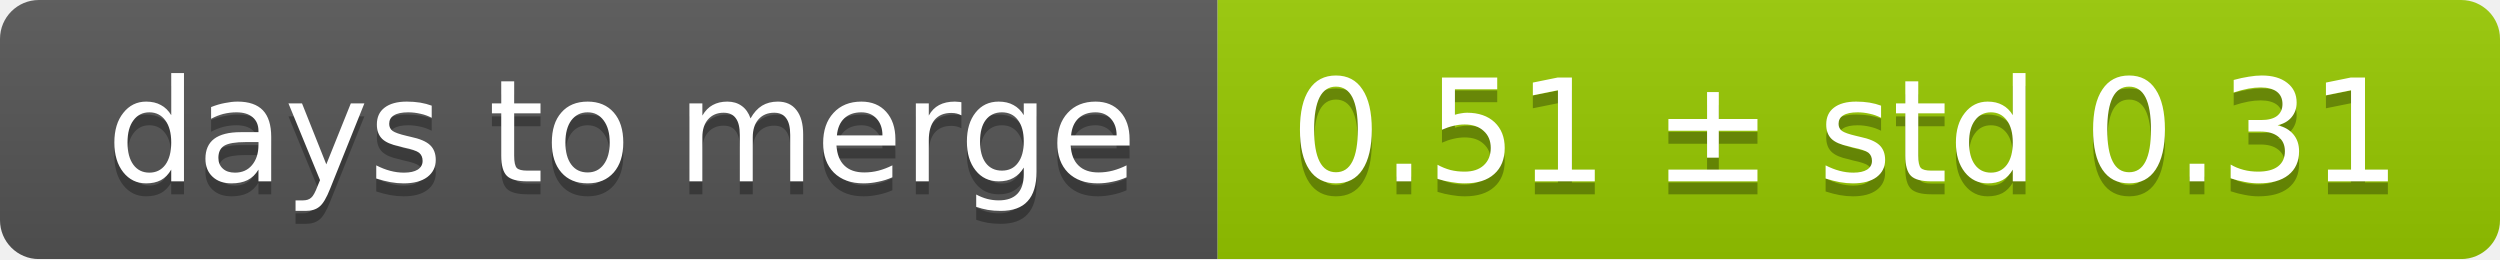
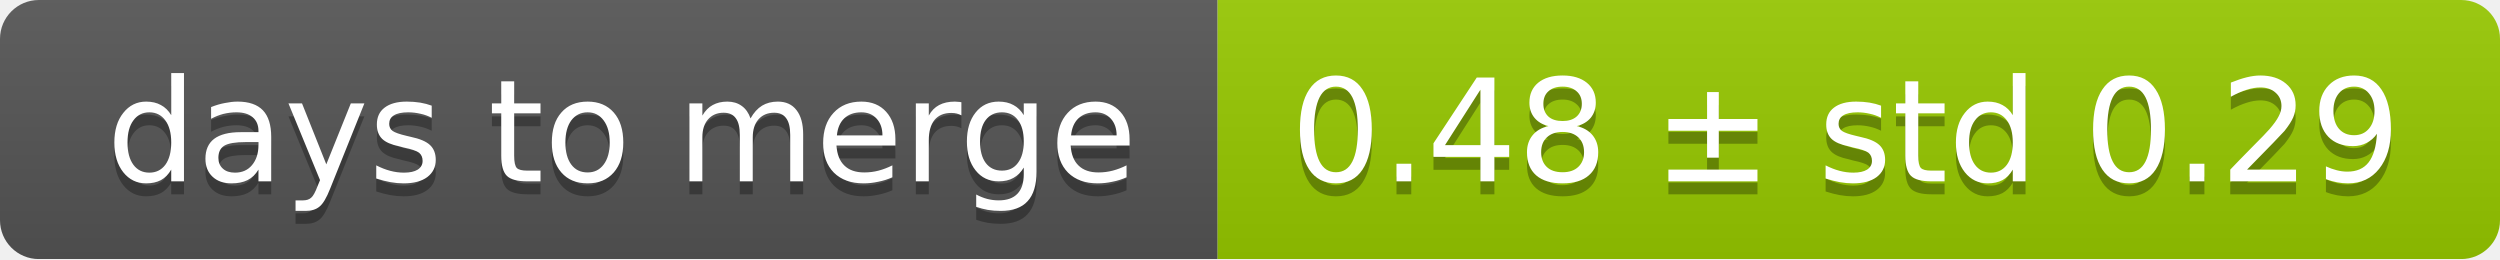
<svg xmlns="http://www.w3.org/2000/svg" width="193" height="20">
  <linearGradient id="smooth" x2="0" y2="100%">
    <stop offset="0" stop-color="#bbb" stop-opacity=".1" />
    <stop offset="1" stop-opacity=".1" />
  </linearGradient>
  <mask id="round">
    <rect width="193" height="20" rx="3" fill="#fff" />
  </mask>
  <g mask="url(#round)">
    <rect width="94" height="20" fill="#555" />
    <rect x="94" width="99" height="20" fill="#97ca00" />
    <rect width="193" height="20" fill="url(#smooth)" />
  </g>
  <g fill="#fff" text-anchor="middle" font-family="DejaVu Sans,Verdana,Geneva,sans-serif" font-size="11">
    <text x="48" y="15" fill="#010101" fill-opacity=".3">days to merge</text>
    <text x="48" y="14">days to merge</text>
-     <text x="142.5" y="15" fill="#010101" fill-opacity=".3">0.51 ± std 0.31</text>
-     <text x="142.5" y="14">0.51 ± std 0.31</text>
+     <text x="142.5" y="15" fill="#010101" fill-opacity=".3">0.48 ± std 0.29</text>
+     <text x="142.5" y="14">0.48 ± std 0.29</text>
  </g>
</svg>
